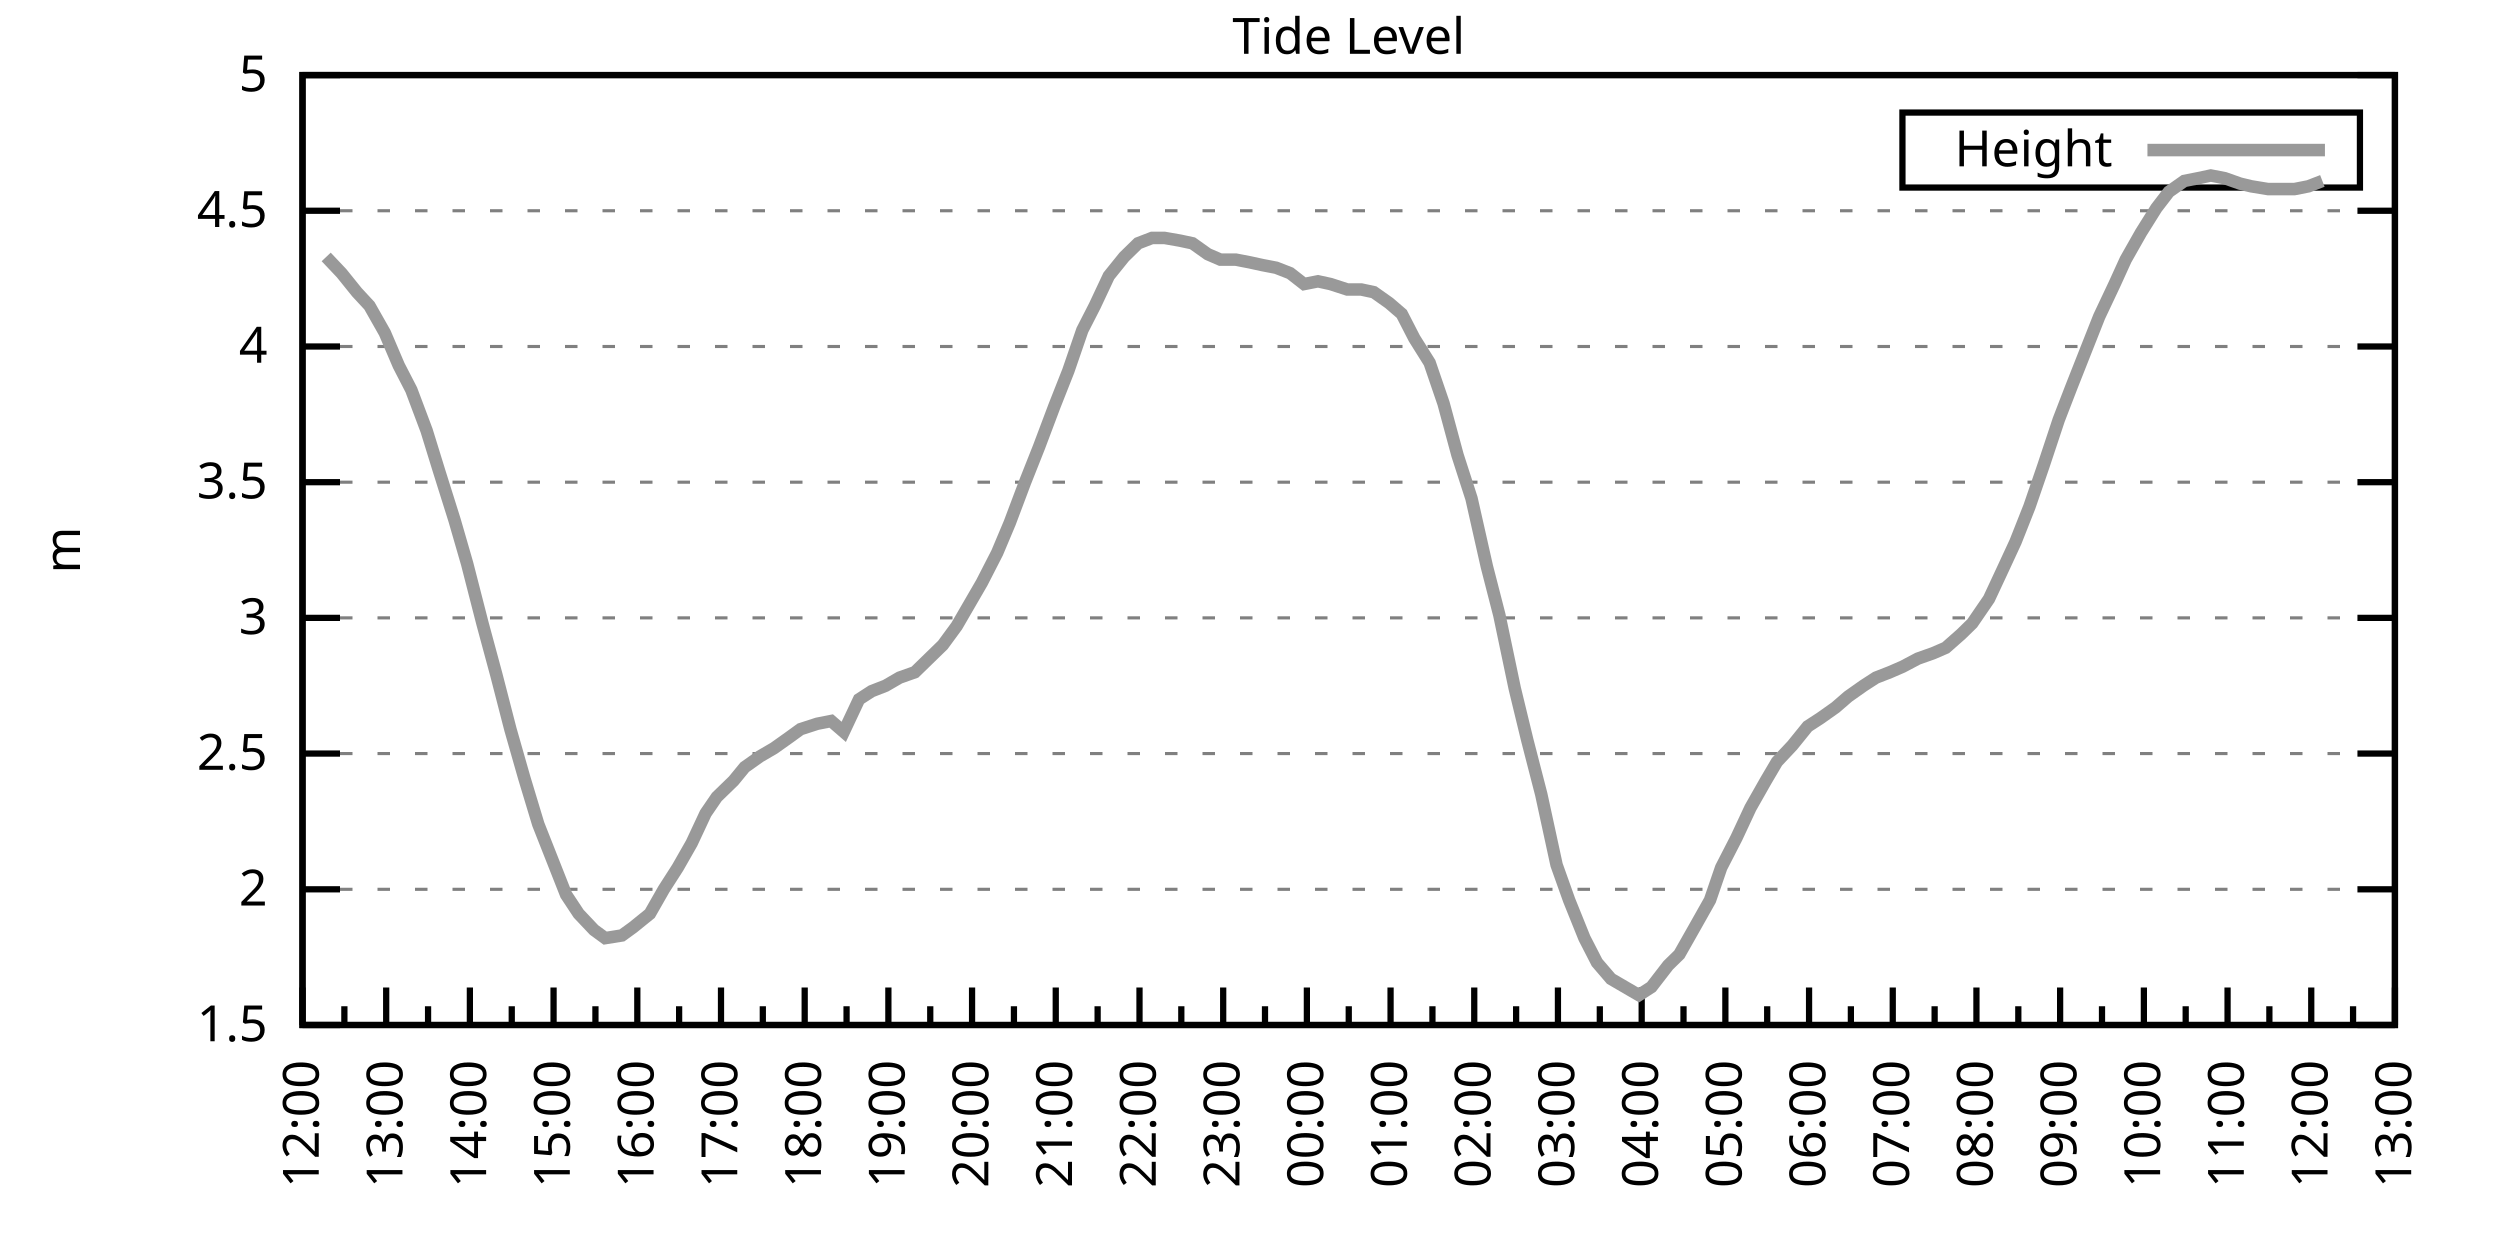
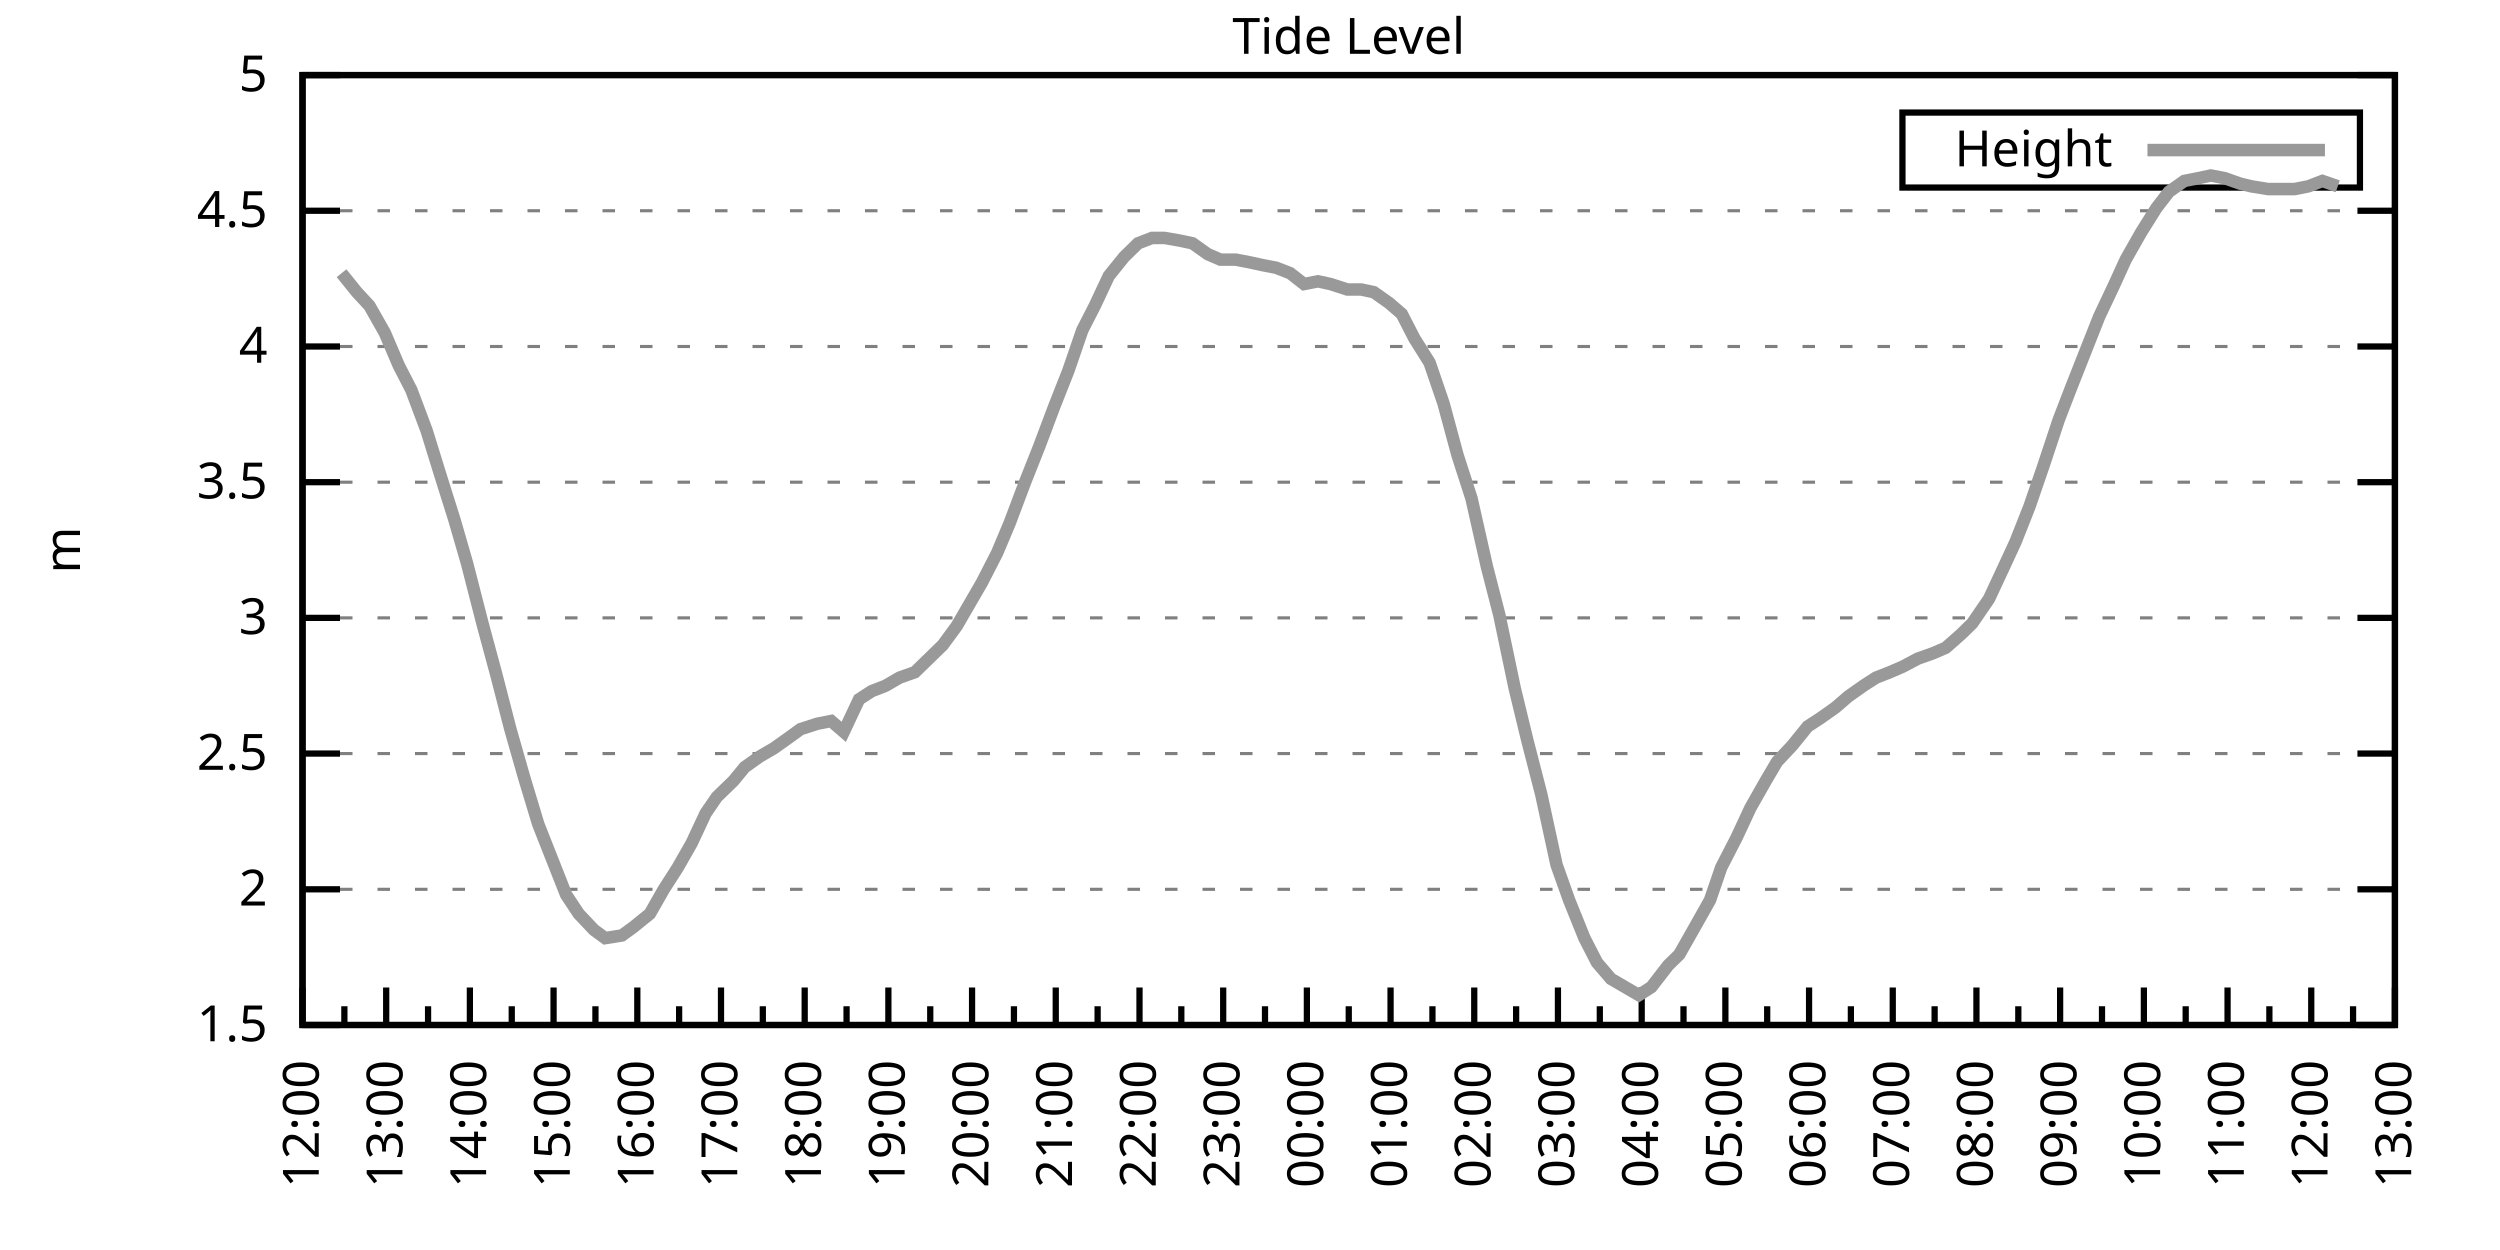
<svg xmlns="http://www.w3.org/2000/svg" xmlns:xlink="http://www.w3.org/1999/xlink" width="400" height="200" viewBox="0 0 400 200">
  <g id="gnuplot_canvas">
    <rect x="0" y="0" width="400" height="200" fill="none" />
    <defs>
      <circle id="gpDot" r="0.5" stroke-width="0.5" stroke="currentColor" />
      <path id="gpPt0" stroke-width="0.333" stroke="currentColor" d="M-1,0 h2 M0,-1 v2" />
      <path id="gpPt1" stroke-width="0.333" stroke="currentColor" d="M-1,-1 L1,1 M1,-1 L-1,1" />
      <path id="gpPt2" stroke-width="0.333" stroke="currentColor" d="M-1,0 L1,0 M0,-1 L0,1 M-1,-1 L1,1 M-1,1 L1,-1" />
      <rect id="gpPt3" stroke-width="0.333" stroke="currentColor" x="-1" y="-1" width="2" height="2" />
      <rect id="gpPt4" stroke-width="0.333" stroke="currentColor" fill="currentColor" x="-1" y="-1" width="2" height="2" />
      <circle id="gpPt5" stroke-width="0.333" stroke="currentColor" cx="0" cy="0" r="1" />
      <use xlink:href="#gpPt5" id="gpPt6" fill="currentColor" stroke="none" />
      <path id="gpPt7" stroke-width="0.333" stroke="currentColor" d="M0,-1.33 L-1.33,0.67 L1.33,0.67 z" />
      <use xlink:href="#gpPt7" id="gpPt8" fill="currentColor" stroke="none" />
      <use xlink:href="#gpPt7" id="gpPt9" stroke="currentColor" transform="rotate(180)" />
      <use xlink:href="#gpPt9" id="gpPt10" fill="currentColor" stroke="none" />
      <use xlink:href="#gpPt3" id="gpPt11" stroke="currentColor" transform="rotate(45)" />
      <use xlink:href="#gpPt11" id="gpPt12" fill="currentColor" stroke="none" />
      <path id="gpPt13" stroke-width="0.333" stroke="currentColor" d="M0,1.330 L1.265,0.411 L0.782,-1.067 L-0.782,-1.076 L-1.265,0.411 z" />
      <use xlink:href="#gpPt13" id="gpPt14" fill="currentColor" stroke="none" />
      <filter id="textbox" filterUnits="objectBoundingBox" x="0" y="0" height="1" width="1">
        <feFlood flood-color="white" flood-opacity="1" result="bgnd" />
        <feComposite in="SourceGraphic" in2="bgnd" operator="atop" />
      </filter>
      <filter id="greybox" filterUnits="objectBoundingBox" x="0" y="0" height="1" width="1">
        <feFlood flood-color="lightgrey" flood-opacity="1" result="grey" />
        <feComposite in="SourceGraphic" in2="grey" operator="atop" />
      </filter>
    </defs>
    <g fill="none" color="white" stroke="currentColor" stroke-width="1.00" stroke-linecap="butt" stroke-linejoin="miter">
</g>
    <g fill="none" color="black" stroke="currentColor" stroke-width="1.00" stroke-linecap="butt" stroke-linejoin="miter">
      <g stroke="none" shape-rendering="crispEdges">
        <polygon fill="rgb(255, 255, 255)" points="48.40,164.00 383.18,164.00 383.18,12.02 48.40,12.02 " />
      </g>
    </g>
    <g fill="none" color="black" stroke="currentColor" stroke-width="1.00" stroke-linecap="butt" stroke-linejoin="miter">
</g>
    <g fill="none" color="black" stroke="black" stroke-width="0.50" stroke-linecap="butt" stroke-linejoin="miter">
</g>
    <g fill="none" color="gray" stroke="currentColor" stroke-width="0.50" stroke-linecap="butt" stroke-linejoin="miter">
      <path stroke="gray" stroke-dasharray="2,4" class="gridline" d="M48.40,164.00 L383.19,164.00  " />
    </g>
    <g fill="none" color="gray" stroke="gray" stroke-width="1.00" stroke-linecap="butt" stroke-linejoin="miter">
</g>
    <g fill="none" color="black" stroke="currentColor" stroke-width="1.00" stroke-linecap="butt" stroke-linejoin="miter">
      <path stroke="black" d="M48.40,164.00 L54.40,164.00 M383.19,164.00 L377.19,164.00  " />
      <g transform="translate(42.80,166.60)" stroke="none" fill="black" font-family="Sans" font-size="8.00" text-anchor="end">
        <text>
          <tspan font-family="Sans"> 1.5</tspan>
        </text>
      </g>
    </g>
    <g fill="none" color="black" stroke="currentColor" stroke-width="1.00" stroke-linecap="butt" stroke-linejoin="miter">
</g>
    <g fill="none" color="black" stroke="black" stroke-width="0.50" stroke-linecap="butt" stroke-linejoin="miter">
</g>
    <g fill="none" color="gray" stroke="currentColor" stroke-width="0.50" stroke-linecap="butt" stroke-linejoin="miter">
      <path stroke="gray" stroke-dasharray="2,4" class="gridline" d="M48.40,142.29 L383.19,142.29  " />
    </g>
    <g fill="none" color="gray" stroke="gray" stroke-width="1.00" stroke-linecap="butt" stroke-linejoin="miter">
</g>
    <g fill="none" color="black" stroke="currentColor" stroke-width="1.00" stroke-linecap="butt" stroke-linejoin="miter">
      <path stroke="black" d="M48.40,142.29 L54.40,142.29 M383.19,142.29 L377.19,142.29  " />
      <g transform="translate(42.80,144.89)" stroke="none" fill="black" font-family="Sans" font-size="8.00" text-anchor="end">
        <text>
          <tspan font-family="Sans"> 2</tspan>
        </text>
      </g>
    </g>
    <g fill="none" color="black" stroke="currentColor" stroke-width="1.00" stroke-linecap="butt" stroke-linejoin="miter">
</g>
    <g fill="none" color="black" stroke="black" stroke-width="0.50" stroke-linecap="butt" stroke-linejoin="miter">
</g>
    <g fill="none" color="gray" stroke="currentColor" stroke-width="0.50" stroke-linecap="butt" stroke-linejoin="miter">
      <path stroke="gray" stroke-dasharray="2,4" class="gridline" d="M48.40,120.57 L383.19,120.57  " />
    </g>
    <g fill="none" color="gray" stroke="gray" stroke-width="1.00" stroke-linecap="butt" stroke-linejoin="miter">
</g>
    <g fill="none" color="black" stroke="currentColor" stroke-width="1.00" stroke-linecap="butt" stroke-linejoin="miter">
      <path stroke="black" d="M48.40,120.57 L54.40,120.57 M383.19,120.57 L377.19,120.57  " />
      <g transform="translate(42.80,123.17)" stroke="none" fill="black" font-family="Sans" font-size="8.00" text-anchor="end">
        <text>
          <tspan font-family="Sans"> 2.5</tspan>
        </text>
      </g>
    </g>
    <g fill="none" color="black" stroke="currentColor" stroke-width="1.00" stroke-linecap="butt" stroke-linejoin="miter">
</g>
    <g fill="none" color="black" stroke="black" stroke-width="0.50" stroke-linecap="butt" stroke-linejoin="miter">
</g>
    <g fill="none" color="gray" stroke="currentColor" stroke-width="0.50" stroke-linecap="butt" stroke-linejoin="miter">
      <path stroke="gray" stroke-dasharray="2,4" class="gridline" d="M48.40,98.86 L383.19,98.86  " />
    </g>
    <g fill="none" color="gray" stroke="gray" stroke-width="1.00" stroke-linecap="butt" stroke-linejoin="miter">
</g>
    <g fill="none" color="black" stroke="currentColor" stroke-width="1.00" stroke-linecap="butt" stroke-linejoin="miter">
      <path stroke="black" d="M48.40,98.86 L54.40,98.86 M383.19,98.86 L377.19,98.86  " />
      <g transform="translate(42.80,101.46)" stroke="none" fill="black" font-family="Sans" font-size="8.00" text-anchor="end">
        <text>
          <tspan font-family="Sans"> 3</tspan>
        </text>
      </g>
    </g>
    <g fill="none" color="black" stroke="currentColor" stroke-width="1.00" stroke-linecap="butt" stroke-linejoin="miter">
</g>
    <g fill="none" color="black" stroke="black" stroke-width="0.50" stroke-linecap="butt" stroke-linejoin="miter">
</g>
    <g fill="none" color="gray" stroke="currentColor" stroke-width="0.50" stroke-linecap="butt" stroke-linejoin="miter">
      <path stroke="gray" stroke-dasharray="2,4" class="gridline" d="M48.40,77.15 L383.19,77.15  " />
    </g>
    <g fill="none" color="gray" stroke="gray" stroke-width="1.00" stroke-linecap="butt" stroke-linejoin="miter">
</g>
    <g fill="none" color="black" stroke="currentColor" stroke-width="1.00" stroke-linecap="butt" stroke-linejoin="miter">
      <path stroke="black" d="M48.40,77.15 L54.40,77.15 M383.19,77.15 L377.19,77.15  " />
      <g transform="translate(42.80,79.75)" stroke="none" fill="black" font-family="Sans" font-size="8.00" text-anchor="end">
        <text>
          <tspan font-family="Sans"> 3.5</tspan>
        </text>
      </g>
    </g>
    <g fill="none" color="black" stroke="currentColor" stroke-width="1.00" stroke-linecap="butt" stroke-linejoin="miter">
</g>
    <g fill="none" color="black" stroke="black" stroke-width="0.50" stroke-linecap="butt" stroke-linejoin="miter">
</g>
    <g fill="none" color="gray" stroke="currentColor" stroke-width="0.50" stroke-linecap="butt" stroke-linejoin="miter">
      <path stroke="gray" stroke-dasharray="2,4" class="gridline" d="M48.40,55.44 L383.19,55.44  " />
    </g>
    <g fill="none" color="gray" stroke="gray" stroke-width="1.00" stroke-linecap="butt" stroke-linejoin="miter">
</g>
    <g fill="none" color="black" stroke="currentColor" stroke-width="1.00" stroke-linecap="butt" stroke-linejoin="miter">
      <path stroke="black" d="M48.40,55.44 L54.40,55.44 M383.19,55.44 L377.19,55.44  " />
      <g transform="translate(42.80,58.04)" stroke="none" fill="black" font-family="Sans" font-size="8.00" text-anchor="end">
        <text>
          <tspan font-family="Sans"> 4</tspan>
        </text>
      </g>
    </g>
    <g fill="none" color="black" stroke="currentColor" stroke-width="1.00" stroke-linecap="butt" stroke-linejoin="miter">
</g>
    <g fill="none" color="black" stroke="black" stroke-width="0.50" stroke-linecap="butt" stroke-linejoin="miter">
</g>
    <g fill="none" color="gray" stroke="currentColor" stroke-width="0.50" stroke-linecap="butt" stroke-linejoin="miter">
      <path stroke="gray" stroke-dasharray="2,4" class="gridline" d="M48.40,33.72 L383.19,33.72  " />
    </g>
    <g fill="none" color="gray" stroke="gray" stroke-width="1.00" stroke-linecap="butt" stroke-linejoin="miter">
</g>
    <g fill="none" color="black" stroke="currentColor" stroke-width="1.00" stroke-linecap="butt" stroke-linejoin="miter">
      <path stroke="black" d="M48.40,33.72 L54.40,33.72 M383.19,33.72 L377.19,33.72  " />
      <g transform="translate(42.80,36.32)" stroke="none" fill="black" font-family="Sans" font-size="8.00" text-anchor="end">
        <text>
          <tspan font-family="Sans"> 4.5</tspan>
        </text>
      </g>
    </g>
    <g fill="none" color="black" stroke="currentColor" stroke-width="1.00" stroke-linecap="butt" stroke-linejoin="miter">
</g>
    <g fill="none" color="black" stroke="black" stroke-width="0.50" stroke-linecap="butt" stroke-linejoin="miter">
</g>
    <g fill="none" color="gray" stroke="currentColor" stroke-width="0.50" stroke-linecap="butt" stroke-linejoin="miter">
      <path stroke="gray" stroke-dasharray="2,4" class="gridline" d="M48.40,12.01 L383.19,12.01  " />
    </g>
    <g fill="none" color="gray" stroke="gray" stroke-width="1.00" stroke-linecap="butt" stroke-linejoin="miter">
</g>
    <g fill="none" color="black" stroke="currentColor" stroke-width="1.00" stroke-linecap="butt" stroke-linejoin="miter">
      <path stroke="black" d="M48.40,12.01 L54.40,12.01 M383.19,12.01 L377.19,12.01  " />
      <g transform="translate(42.80,14.61)" stroke="none" fill="black" font-family="Sans" font-size="8.00" text-anchor="end">
        <text>
          <tspan font-family="Sans"> 5</tspan>
        </text>
      </g>
    </g>
    <g fill="none" color="black" stroke="currentColor" stroke-width="1.00" stroke-linecap="butt" stroke-linejoin="miter">
      <path stroke="black" d="M48.40,164.00 L48.40,158.00  " />
      <g transform="translate(51.00,169.60) rotate(270)" stroke="none" fill="black" font-family="Sans" font-size="8.00" text-anchor="end">
        <text>
          <tspan font-family="Sans">12:00</tspan>
        </text>
      </g>
    </g>
    <g fill="none" color="black" stroke="currentColor" stroke-width="1.00" stroke-linecap="butt" stroke-linejoin="miter">
      <path stroke="black" d="M55.10,164.00 L55.10,161.00 M61.79,164.00 L61.79,158.00  " />
      <g transform="translate(64.39,169.60) rotate(270)" stroke="none" fill="black" font-family="Sans" font-size="8.00" text-anchor="end">
        <text>
          <tspan font-family="Sans">13:00</tspan>
        </text>
      </g>
    </g>
    <g fill="none" color="black" stroke="currentColor" stroke-width="1.00" stroke-linecap="butt" stroke-linejoin="miter">
      <path stroke="black" d="M68.49,164.00 L68.49,161.00 M75.18,164.00 L75.18,158.00  " />
      <g transform="translate(77.78,169.60) rotate(270)" stroke="none" fill="black" font-family="Sans" font-size="8.00" text-anchor="end">
        <text>
          <tspan font-family="Sans">14:00</tspan>
        </text>
      </g>
    </g>
    <g fill="none" color="black" stroke="currentColor" stroke-width="1.00" stroke-linecap="butt" stroke-linejoin="miter">
      <path stroke="black" d="M81.88,164.00 L81.88,161.00 M88.57,164.00 L88.57,158.00  " />
      <g transform="translate(91.17,169.60) rotate(270)" stroke="none" fill="black" font-family="Sans" font-size="8.00" text-anchor="end">
        <text>
          <tspan font-family="Sans">15:00</tspan>
        </text>
      </g>
    </g>
    <g fill="none" color="black" stroke="currentColor" stroke-width="1.00" stroke-linecap="butt" stroke-linejoin="miter">
      <path stroke="black" d="M95.27,164.00 L95.27,161.00 M101.97,164.00 L101.97,158.00  " />
      <g transform="translate(104.57,169.60) rotate(270)" stroke="none" fill="black" font-family="Sans" font-size="8.00" text-anchor="end">
        <text>
          <tspan font-family="Sans">16:00</tspan>
        </text>
      </g>
    </g>
    <g fill="none" color="black" stroke="currentColor" stroke-width="1.00" stroke-linecap="butt" stroke-linejoin="miter">
      <path stroke="black" d="M108.66,164.00 L108.66,161.00 M115.36,164.00 L115.36,158.00  " />
      <g transform="translate(117.96,169.60) rotate(270)" stroke="none" fill="black" font-family="Sans" font-size="8.00" text-anchor="end">
        <text>
          <tspan font-family="Sans">17:00</tspan>
        </text>
      </g>
    </g>
    <g fill="none" color="black" stroke="currentColor" stroke-width="1.00" stroke-linecap="butt" stroke-linejoin="miter">
      <path stroke="black" d="M122.05,164.00 L122.05,161.00 M128.75,164.00 L128.75,158.00  " />
      <g transform="translate(131.35,169.60) rotate(270)" stroke="none" fill="black" font-family="Sans" font-size="8.00" text-anchor="end">
        <text>
          <tspan font-family="Sans">18:00</tspan>
        </text>
      </g>
    </g>
    <g fill="none" color="black" stroke="currentColor" stroke-width="1.00" stroke-linecap="butt" stroke-linejoin="miter">
      <path stroke="black" d="M135.45,164.00 L135.45,161.00 M142.14,164.00 L142.14,158.00  " />
      <g transform="translate(144.74,169.60) rotate(270)" stroke="none" fill="black" font-family="Sans" font-size="8.00" text-anchor="end">
        <text>
          <tspan font-family="Sans">19:00</tspan>
        </text>
      </g>
    </g>
    <g fill="none" color="black" stroke="currentColor" stroke-width="1.00" stroke-linecap="butt" stroke-linejoin="miter">
      <path stroke="black" d="M148.84,164.00 L148.84,161.00 M155.53,164.00 L155.53,158.00  " />
      <g transform="translate(158.13,169.60) rotate(270)" stroke="none" fill="black" font-family="Sans" font-size="8.00" text-anchor="end">
        <text>
          <tspan font-family="Sans">20:00</tspan>
        </text>
      </g>
    </g>
    <g fill="none" color="black" stroke="currentColor" stroke-width="1.00" stroke-linecap="butt" stroke-linejoin="miter">
      <path stroke="black" d="M162.23,164.00 L162.23,161.00 M168.92,164.00 L168.92,158.00  " />
      <g transform="translate(171.52,169.60) rotate(270)" stroke="none" fill="black" font-family="Sans" font-size="8.00" text-anchor="end">
        <text>
          <tspan font-family="Sans">21:00</tspan>
        </text>
      </g>
    </g>
    <g fill="none" color="black" stroke="currentColor" stroke-width="1.00" stroke-linecap="butt" stroke-linejoin="miter">
      <path stroke="black" d="M175.62,164.00 L175.62,161.00 M182.32,164.00 L182.32,158.00  " />
      <g transform="translate(184.92,169.60) rotate(270)" stroke="none" fill="black" font-family="Sans" font-size="8.00" text-anchor="end">
        <text>
          <tspan font-family="Sans">22:00</tspan>
        </text>
      </g>
    </g>
    <g fill="none" color="black" stroke="currentColor" stroke-width="1.00" stroke-linecap="butt" stroke-linejoin="miter">
      <path stroke="black" d="M189.01,164.00 L189.01,161.00 M195.71,164.00 L195.71,158.00  " />
      <g transform="translate(198.31,169.60) rotate(270)" stroke="none" fill="black" font-family="Sans" font-size="8.00" text-anchor="end">
        <text>
          <tspan font-family="Sans">23:00</tspan>
        </text>
      </g>
    </g>
    <g fill="none" color="black" stroke="currentColor" stroke-width="1.00" stroke-linecap="butt" stroke-linejoin="miter">
      <path stroke="black" d="M202.40,164.00 L202.40,161.00 M209.10,164.00 L209.10,158.00  " />
      <g transform="translate(211.70,169.60) rotate(270)" stroke="none" fill="black" font-family="Sans" font-size="8.00" text-anchor="end">
        <text>
          <tspan font-family="Sans">00:00</tspan>
        </text>
      </g>
    </g>
    <g fill="none" color="black" stroke="currentColor" stroke-width="1.00" stroke-linecap="butt" stroke-linejoin="miter">
      <path stroke="black" d="M215.80,164.00 L215.80,161.00 M222.49,164.00 L222.49,158.00  " />
      <g transform="translate(225.09,169.60) rotate(270)" stroke="none" fill="black" font-family="Sans" font-size="8.00" text-anchor="end">
        <text>
          <tspan font-family="Sans">01:00</tspan>
        </text>
      </g>
    </g>
    <g fill="none" color="black" stroke="currentColor" stroke-width="1.00" stroke-linecap="butt" stroke-linejoin="miter">
      <path stroke="black" d="M229.19,164.00 L229.19,161.00 M235.88,164.00 L235.88,158.00  " />
      <g transform="translate(238.48,169.60) rotate(270)" stroke="none" fill="black" font-family="Sans" font-size="8.00" text-anchor="end">
        <text>
          <tspan font-family="Sans">02:00</tspan>
        </text>
      </g>
    </g>
    <g fill="none" color="black" stroke="currentColor" stroke-width="1.00" stroke-linecap="butt" stroke-linejoin="miter">
      <path stroke="black" d="M242.58,164.00 L242.58,161.00 M249.27,164.00 L249.27,158.00  " />
      <g transform="translate(251.87,169.60) rotate(270)" stroke="none" fill="black" font-family="Sans" font-size="8.00" text-anchor="end">
        <text>
          <tspan font-family="Sans">03:00</tspan>
        </text>
      </g>
    </g>
    <g fill="none" color="black" stroke="currentColor" stroke-width="1.00" stroke-linecap="butt" stroke-linejoin="miter">
      <path stroke="black" d="M255.97,164.00 L255.97,161.00 M262.67,164.00 L262.67,158.00  " />
      <g transform="translate(265.27,169.60) rotate(270)" stroke="none" fill="black" font-family="Sans" font-size="8.00" text-anchor="end">
        <text>
          <tspan font-family="Sans">04:00</tspan>
        </text>
      </g>
    </g>
    <g fill="none" color="black" stroke="currentColor" stroke-width="1.00" stroke-linecap="butt" stroke-linejoin="miter">
      <path stroke="black" d="M269.36,164.00 L269.36,161.00 M276.06,164.00 L276.06,158.00  " />
      <g transform="translate(278.66,169.60) rotate(270)" stroke="none" fill="black" font-family="Sans" font-size="8.00" text-anchor="end">
        <text>
          <tspan font-family="Sans">05:00</tspan>
        </text>
      </g>
    </g>
    <g fill="none" color="black" stroke="currentColor" stroke-width="1.00" stroke-linecap="butt" stroke-linejoin="miter">
      <path stroke="black" d="M282.75,164.00 L282.75,161.00 M289.45,164.00 L289.45,158.00  " />
      <g transform="translate(292.05,169.60) rotate(270)" stroke="none" fill="black" font-family="Sans" font-size="8.00" text-anchor="end">
        <text>
          <tspan font-family="Sans">06:00</tspan>
        </text>
      </g>
    </g>
    <g fill="none" color="black" stroke="currentColor" stroke-width="1.00" stroke-linecap="butt" stroke-linejoin="miter">
      <path stroke="black" d="M296.14,164.00 L296.14,161.00 M302.84,164.00 L302.84,158.00  " />
      <g transform="translate(305.44,169.60) rotate(270)" stroke="none" fill="black" font-family="Sans" font-size="8.00" text-anchor="end">
        <text>
          <tspan font-family="Sans">07:00</tspan>
        </text>
      </g>
    </g>
    <g fill="none" color="black" stroke="currentColor" stroke-width="1.00" stroke-linecap="butt" stroke-linejoin="miter">
      <path stroke="black" d="M309.54,164.00 L309.54,161.00 M316.23,164.00 L316.23,158.00  " />
      <g transform="translate(318.83,169.60) rotate(270)" stroke="none" fill="black" font-family="Sans" font-size="8.00" text-anchor="end">
        <text>
          <tspan font-family="Sans">08:00</tspan>
        </text>
      </g>
    </g>
    <g fill="none" color="black" stroke="currentColor" stroke-width="1.00" stroke-linecap="butt" stroke-linejoin="miter">
      <path stroke="black" d="M322.93,164.00 L322.93,161.00 M329.62,164.00 L329.62,158.00  " />
      <g transform="translate(332.22,169.60) rotate(270)" stroke="none" fill="black" font-family="Sans" font-size="8.00" text-anchor="end">
        <text>
          <tspan font-family="Sans">09:00</tspan>
        </text>
      </g>
    </g>
    <g fill="none" color="black" stroke="currentColor" stroke-width="1.00" stroke-linecap="butt" stroke-linejoin="miter">
      <path stroke="black" d="M336.32,164.00 L336.32,161.00 M343.02,164.00 L343.02,158.00  " />
      <g transform="translate(345.62,169.60) rotate(270)" stroke="none" fill="black" font-family="Sans" font-size="8.00" text-anchor="end">
        <text>
          <tspan font-family="Sans">10:00</tspan>
        </text>
      </g>
    </g>
    <g fill="none" color="black" stroke="currentColor" stroke-width="1.00" stroke-linecap="butt" stroke-linejoin="miter">
      <path stroke="black" d="M349.71,164.00 L349.71,161.00 M356.41,164.00 L356.41,158.00  " />
      <g transform="translate(359.01,169.60) rotate(270)" stroke="none" fill="black" font-family="Sans" font-size="8.00" text-anchor="end">
        <text>
          <tspan font-family="Sans">11:00</tspan>
        </text>
      </g>
    </g>
    <g fill="none" color="black" stroke="currentColor" stroke-width="1.00" stroke-linecap="butt" stroke-linejoin="miter">
      <path stroke="black" d="M363.10,164.00 L363.10,161.00 M369.80,164.00 L369.80,158.00  " />
      <g transform="translate(372.40,169.60) rotate(270)" stroke="none" fill="black" font-family="Sans" font-size="8.00" text-anchor="end">
        <text>
          <tspan font-family="Sans">12:00</tspan>
        </text>
      </g>
    </g>
    <g fill="none" color="black" stroke="currentColor" stroke-width="1.00" stroke-linecap="butt" stroke-linejoin="miter">
      <path stroke="black" d="M376.49,164.00 L376.49,161.00 M383.19,164.00 L383.19,158.00  " />
      <g transform="translate(385.79,169.60) rotate(270)" stroke="none" fill="black" font-family="Sans" font-size="8.00" text-anchor="end">
        <text>
          <tspan font-family="Sans">13:00</tspan>
        </text>
      </g>
    </g>
    <g fill="none" color="black" stroke="currentColor" stroke-width="1.00" stroke-linecap="butt" stroke-linejoin="miter">
</g>
    <g fill="none" color="black" stroke="currentColor" stroke-width="1.00" stroke-linecap="butt" stroke-linejoin="miter">
      <path stroke="black" d="M48.40,12.01 L48.40,164.00 L383.19,164.00 L383.19,12.01 L48.40,12.01 Z  " />
    </g>
    <g fill="none" color="black" stroke="currentColor" stroke-width="1.00" stroke-linecap="butt" stroke-linejoin="miter">
      <g transform="translate(12.80,88.01) rotate(270)" stroke="none" fill="black" font-family="Sans" font-size="8.00" text-anchor="middle">
        <text>
          <tspan font-family="Sans">m</tspan>
        </text>
      </g>
    </g>
    <g fill="none" color="black" stroke="currentColor" stroke-width="1.00" stroke-linecap="butt" stroke-linejoin="miter">
</g>
    <g fill="none" color="black" stroke="currentColor" stroke-width="1.00" stroke-linecap="butt" stroke-linejoin="miter">
      <path stroke="black" d="M304.39,30.01 L304.39,18.01 L377.59,18.01 L377.59,30.01 L304.39,30.01 Z  " />
    </g>
    <g id="Tide_level_plot_1">
      <g fill="none" color="white" stroke="black" stroke-width="2.00" stroke-linecap="butt" stroke-linejoin="miter">
</g>
      <g fill="none" color="black" stroke="currentColor" stroke-width="2.00" stroke-linecap="butt" stroke-linejoin="miter">
        <g transform="translate(337.99,26.61)" stroke="none" fill="black" font-family="Sans" font-size="8.00" text-anchor="end">
          <text>
            <tspan font-family="Sans">Height</tspan>
          </text>
        </g>
      </g>
      <g fill="none" color="black" stroke="currentColor" stroke-width="2.00" stroke-linecap="butt" stroke-linejoin="miter">
-         <path stroke="rgb(153, 153, 153)" d="M343.59,24.01 L371.99,24.01 M52.19,41.11 L54.65,43.71 L57.10,46.75 L59.11,48.92 L61.57,53.26 L63.80,58.48   L65.81,62.38 L68.26,68.90 L70.27,75.41 L72.73,83.23 L74.74,90.18 L77.19,99.73 L79.42,107.98 L81.66,116.67   L83.89,124.48 L86.12,131.86 L88.35,137.51 L90.58,143.16 L92.59,146.20 L95.05,148.80 L96.83,150.10 L99.51,149.67   L101.30,148.37 L103.98,146.20 L106.21,142.29 L108.44,138.81 L110.67,134.90 L112.90,130.13 L114.69,127.52 L117.37,124.92   L119.15,122.75 L121.61,121.01 L123.84,119.71 L126.29,117.97 L128.08,116.67 L130.76,115.80 L132.99,115.36 L135.00,117.10   L137.45,111.89 L139.46,110.59 L141.69,109.72 L143.93,108.42 L146.38,107.55 L148.61,105.38 L150.85,103.20 L153.08,100.16   L155.09,96.69 L157.10,93.22 L159.55,88.44 L161.56,83.66 L164.01,77.15 L166.25,71.50 L168.70,64.99 L170.93,59.34   L173.17,52.83 L175.17,48.92 L177.41,44.15 L179.86,41.11 L182.09,38.93 L184.32,38.07 L186.33,38.07 L188.79,38.50   L190.80,38.93 L193.25,40.67 L195.26,41.54 L197.72,41.54 L199.95,41.97 L201.96,42.41 L204.19,42.84 L206.42,43.71   L208.65,45.45 L210.88,45.01 L212.89,45.45 L215.57,46.32 L217.80,46.32 L219.81,46.75 L222.27,48.49 L224.28,50.22   L226.29,54.13 L228.74,58.04 L230.97,64.56 L233.20,72.81 L235.44,79.75 L237.89,90.61 L239.90,98.43 L242.36,110.15   L244.36,118.40 L246.60,127.09 L249.05,138.38 L251.06,144.02 L253.51,150.10 L255.52,154.01 L257.76,156.62 L259.99,157.92   L262.22,159.22 L264.23,157.92 L266.91,154.45 L268.69,152.71 L271.15,148.37 L273.60,144.02 L275.39,138.81 L277.84,134.04   L280.07,129.26 L282.53,124.92 L284.32,121.88 L286.77,119.27 L289.23,116.23 L291.23,114.93 L293.69,113.19 L295.70,111.45   L298.15,109.72 L300.16,108.42 L302.39,107.55 L304.40,106.68 L306.86,105.38 L309.31,104.51 L311.32,103.64 L313.78,101.47   L315.56,99.73 L318.24,95.82 L320.47,91.04 L322.48,86.70 L324.71,81.06 L326.95,74.54 L329.40,67.16 L331.41,61.95   L333.64,56.30 L335.87,50.66 L338.33,45.45 L340.11,41.54 L342.57,37.20 L345.02,33.29 L347.03,30.68 L349.49,28.95   L351.72,28.51 L353.73,28.08 L355.96,28.51 L358.42,29.38 L360.20,29.81 L362.88,30.25 L365.11,30.25 L367.12,30.25   L369.35,29.81 L371.58,28.95  " />
+         <path stroke="rgb(153, 153, 153)" d="M343.59,24.01 L371.99,24.01 M54.65,43.71 L57.10,46.75 L59.11,48.92 L61.57,53.26 L63.80,58.48 L65.81,62.38   L68.26,68.90 L70.27,75.41 L72.73,83.23 L74.74,90.18 L77.19,99.73 L79.42,107.98 L81.66,116.67 L83.89,124.48   L86.12,131.86 L88.35,137.51 L90.58,143.16 L92.59,146.20 L95.05,148.80 L96.83,150.10 L99.51,149.67 L101.30,148.37   L103.98,146.20 L106.21,142.29 L108.44,138.81 L110.67,134.90 L112.90,130.13 L114.69,127.52 L117.37,124.92 L119.15,122.75   L121.61,121.01 L123.84,119.71 L126.29,117.97 L128.08,116.67 L130.76,115.80 L132.99,115.36 L135.00,117.10 L137.45,111.89   L139.46,110.59 L141.69,109.72 L143.93,108.42 L146.38,107.55 L148.61,105.38 L150.85,103.20 L153.08,100.16 L155.09,96.69   L157.10,93.22 L159.55,88.44 L161.56,83.66 L164.01,77.15 L166.25,71.50 L168.70,64.99 L170.93,59.34 L173.17,52.83   L175.17,48.92 L177.41,44.15 L179.86,41.11 L182.09,38.93 L184.32,38.07 L186.33,38.07 L188.79,38.50 L190.80,38.93   L193.25,40.67 L195.26,41.54 L197.72,41.54 L199.95,41.97 L201.96,42.41 L204.19,42.84 L206.42,43.71 L208.65,45.45   L210.88,45.01 L212.89,45.45 L215.57,46.32 L217.80,46.32 L219.81,46.75 L222.27,48.49 L224.28,50.22 L226.29,54.13   L228.74,58.04 L230.97,64.56 L233.20,72.81 L235.44,79.75 L237.89,90.61 L239.90,98.43 L242.36,110.15 L244.36,118.40   L246.60,127.09 L249.05,138.38 L251.06,144.02 L253.51,150.10 L255.52,154.01 L257.76,156.62 L259.99,157.92 L262.22,159.22   L264.23,157.92 L266.91,154.45 L268.69,152.71 L271.15,148.37 L273.60,144.02 L275.39,138.81 L277.84,134.04 L280.07,129.26   L282.53,124.92 L284.32,121.88 L286.77,119.27 L289.23,116.23 L291.23,114.93 L293.69,113.19 L295.70,111.45 L298.15,109.72   L300.16,108.42 L302.39,107.55 L304.40,106.68 L306.86,105.38 L309.31,104.51 L311.32,103.64 L313.78,101.47 L315.56,99.73   L318.24,95.82 L320.47,91.04 L322.48,86.70 L324.71,81.06 L326.95,74.54 L329.40,67.16 L331.41,61.95 L333.64,56.30   L335.87,50.66 L338.33,45.45 L340.11,41.54 L342.57,37.20 L345.02,33.29 L347.03,30.68 L349.49,28.95 L351.72,28.51   L353.73,28.08 L355.96,28.51 L358.42,29.38 L360.20,29.81 L362.88,30.25 L365.11,30.25 L367.12,30.25 L369.35,29.81   L371.58,28.95 L374.04,29.81  " />
      </g>
    </g>
    <g fill="none" color="black" stroke="currentColor" stroke-width="2.00" stroke-linecap="butt" stroke-linejoin="miter">
</g>
    <g fill="none" color="black" stroke="black" stroke-width="1.00" stroke-linecap="butt" stroke-linejoin="miter">
</g>
    <g fill="none" color="black" stroke="currentColor" stroke-width="1.00" stroke-linecap="butt" stroke-linejoin="miter">
      <path stroke="black" d="M48.40,12.01 L48.40,164.00 L383.19,164.00 L383.19,12.01 L48.40,12.01 Z  " />
    </g>
    <g fill="none" color="black" stroke="currentColor" stroke-width="1.00" stroke-linecap="butt" stroke-linejoin="miter">
      <g transform="translate(215.79,8.61)" stroke="none" fill="black" font-family="Sans" font-size="8.00" text-anchor="middle">
        <text>
          <tspan font-family="Sans">Tide Level</tspan>
        </text>
      </g>
    </g>
    <g fill="none" color="black" stroke="currentColor" stroke-width="1.00" stroke-linecap="butt" stroke-linejoin="miter">
</g>
  </g>
</svg>
